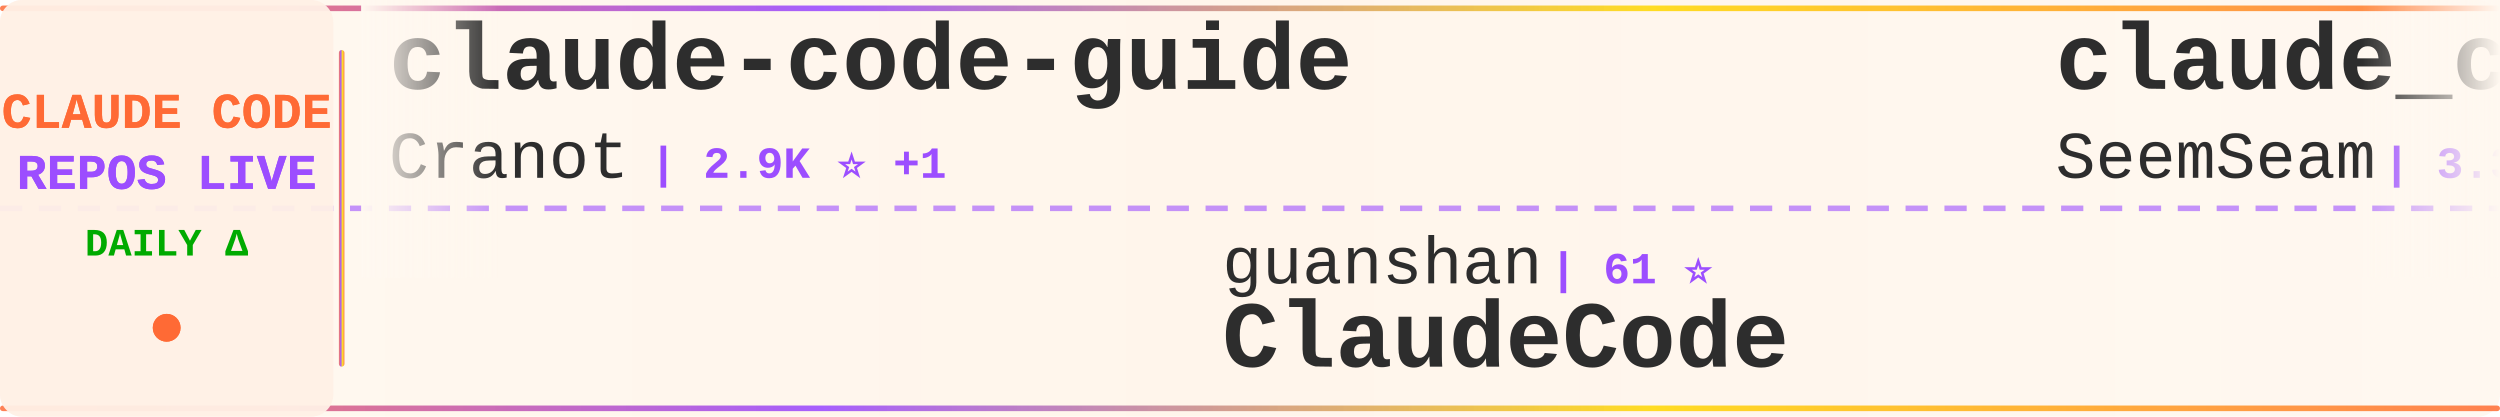
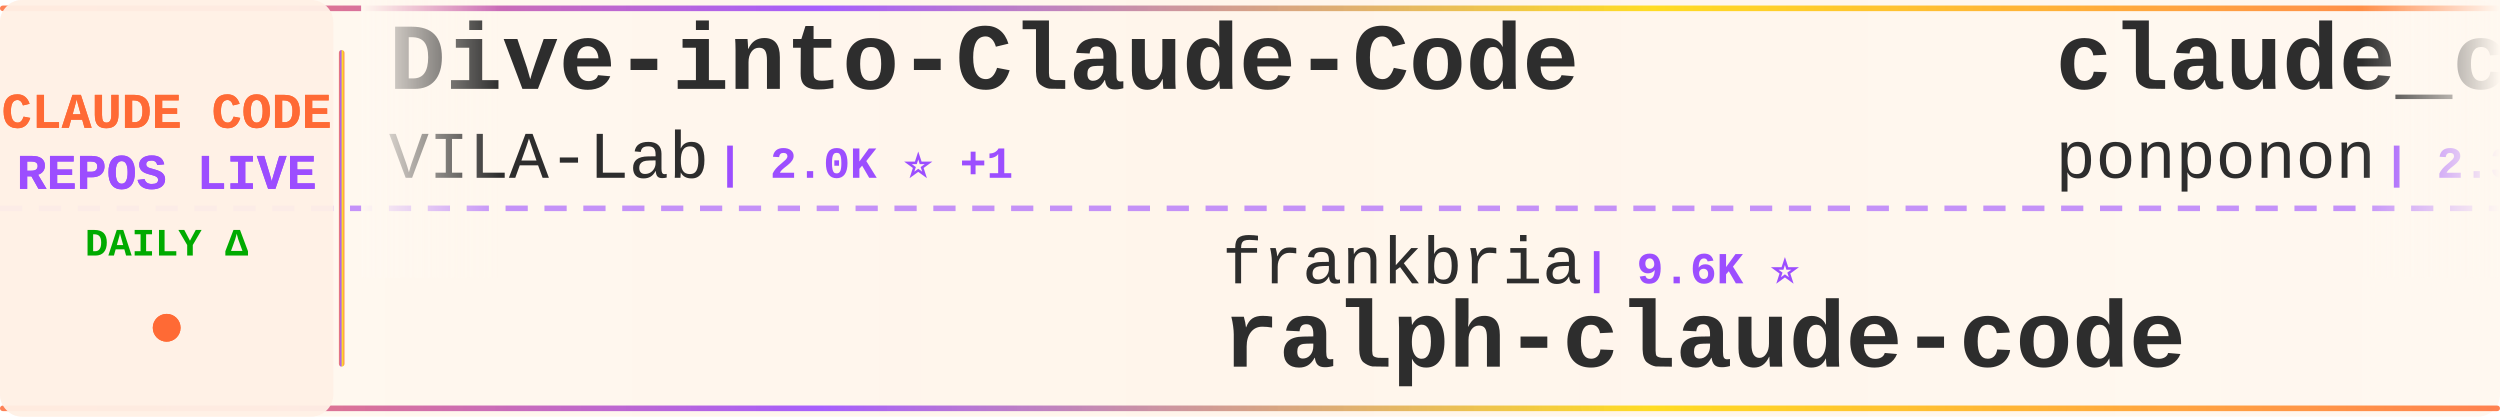
<svg xmlns="http://www.w3.org/2000/svg" width="900" height="150">
  <defs>
    <linearGradient id="tickerBg" x1="0%" y1="0%" x2="100%" y2="0%">
      <stop offset="0%" style="stop-color:#fff8f0;stop-opacity:0.98" />
      <stop offset="50%" style="stop-color:#fff5eb;stop-opacity:1" />
      <stop offset="100%" style="stop-color:#fff8f0;stop-opacity:0.98" />
    </linearGradient>
    <linearGradient id="borderGrad" x1="0%" y1="0%" x2="100%" y2="0%">
      <stop offset="0%" style="stop-color:#FF6B35;stop-opacity:0.85">
        <animate attributeName="stop-opacity" values="0.85;1;0.85" dur="2s" repeatCount="indefinite" />
      </stop>
      <stop offset="33%" style="stop-color:#9C4EFF;stop-opacity:0.9">
        <animate attributeName="stop-opacity" values="0.9;1;0.9" dur="2.2s" repeatCount="indefinite" />
      </stop>
      <stop offset="66%" style="stop-color:#FFD700;stop-opacity:0.85">
        <animate attributeName="stop-opacity" values="0.85;1;0.85" dur="1.8s" repeatCount="indefinite" />
      </stop>
      <stop offset="100%" style="stop-color:#FF6B35;stop-opacity:0.85">
        <animate attributeName="stop-opacity" values="0.85;1;0.85" dur="2s" repeatCount="indefinite" />
      </stop>
    </linearGradient>
    <filter id="textGlow">
      <feGaussianBlur stdDeviation="0.15" result="coloredBlur" />
      <feMerge>
        <feMergeNode in="coloredBlur" />
        <feMergeNode in="SourceGraphic" />
      </feMerge>
    </filter>
    <filter id="metricGlow">
      <feGaussianBlur stdDeviation="0.2" result="coloredBlur" />
      <feMerge>
        <feMergeNode in="coloredBlur" />
        <feMergeNode in="SourceGraphic" />
      </feMerge>
    </filter>
    <linearGradient id="leftFade" x1="0%" y1="0%" x2="100%" y2="0%">
      <stop offset="0%" style="stop-color:#fff8f0;stop-opacity:1" />
      <stop offset="100%" style="stop-color:#fff8f0;stop-opacity:0" />
    </linearGradient>
    <linearGradient id="rightFade" x1="0%" y1="0%" x2="100%" y2="0%">
      <stop offset="0%" style="stop-color:#fff8f0;stop-opacity:0" />
      <stop offset="100%" style="stop-color:#fff8f0;stop-opacity:1" />
    </linearGradient>
  </defs>
  <rect width="900" height="150" fill="url(#tickerBg)" rx="8" />
  <rect x="0" y="2" width="900" height="2" fill="url(#borderGrad)" rx="1" />
  <rect x="0" y="146" width="900" height="2" fill="url(#borderGrad)" rx="1" />
  <line x1="0" y1="75" x2="900" y2="75" stroke="#9C4EFF" stroke-width="2" stroke-dasharray="8 6" opacity="0.6" />
  <rect x="0" y="0" width="120" height="150" fill="#fff0e6" opacity="0.95" rx="8" />
  <text x="60" y="46" font-family="'Courier New', monospace" font-size="18" font-weight="bold" fill="#FF6B35" text-anchor="middle" filter="url(#textGlow)">
    CLAUDE CODE
  </text>
  <text x="60" y="68" font-family="'Courier New', monospace" font-size="18" font-weight="bold" fill="#9C4EFF" text-anchor="middle" filter="url(#textGlow)">
    REPOS LIVE
  </text>
  <text x="60" y="92" font-family="'Courier New', monospace" font-size="14" font-weight="bold" fill="#00aa00" text-anchor="middle">
    DAILY Δ
  </text>
  <circle cx="60" cy="118" r="5" fill="#FF6B35" filter="url(#metricGlow)">
    <animate attributeName="r" values="4;6;4" dur="1.5s" repeatCount="indefinite" />
    <animate attributeName="opacity" values="0.6;1;0.6" dur="1.5s" repeatCount="indefinite" />
  </circle>
  <rect x="122" y="18" width="2" height="114" fill="url(#borderGrad)" rx="1" />
  <clipPath id="tickerClip">
    <rect x="130" y="0" width="770" height="150" />
  </clipPath>
  <g clip-path="url(#tickerClip)">
    <g id="tickerItems">
      <animateTransform attributeName="transform" attributeType="XML" type="translate" from="0 0" to="-3000 0" dur="54s" repeatCount="indefinite" />
      <g transform="translate(0, 0)">
-         <text x="140" y="32" font-family="'Courier New', monospace" font-size="34" font-weight="bold" fill="#2d2d2d">claude-code-guide</text>
-         <text x="140" y="64" font-family="'Courier New', monospace" font-size="24" font-weight="normal" fill="#2d2d2d" opacity="1.0">Cranot</text>
-         <text x="234" y="64" font-family="'Courier New', monospace" font-size="16" font-weight="bold" fill="#9C4EFF"> | 2.9K ⭐ +1</text>
+         <text x="140" y="32" font-family="'Courier New', monospace" font-size="34" font-weight="bold" fill="#2d2d2d">Dive-into-Claude-Code</text>
+         <text x="140" y="64" font-family="'Courier New', monospace" font-size="24" font-weight="normal" fill="#2d2d2d" opacity="1.0">VILA-Lab</text>
+         <text x="258" y="64" font-family="'Courier New', monospace" font-size="16" font-weight="bold" fill="#9C4EFF"> | 2.0K ⭐ +1</text>
      </g>
      <g transform="translate(300, 0)">
-         <text x="140" y="102" font-family="'Courier New', monospace" font-size="24" font-weight="normal" fill="#2d2d2d" opacity="1.0">guanshan</text>
-         <text x="258" y="102" font-family="'Courier New', monospace" font-size="16" font-weight="bold" fill="#9C4EFF"> | 61 ⭐</text>
-         <text x="140" y="132" font-family="'Courier New', monospace" font-size="34" font-weight="bold" fill="#2d2d2d">ClaudeCode</text>
+         <text x="140" y="102" font-family="'Courier New', monospace" font-size="24" font-weight="normal" fill="#2d2d2d" opacity="1.0">frankbria</text>
+         <text x="270" y="102" font-family="'Courier New', monospace" font-size="16" font-weight="bold" fill="#9C4EFF"> | 9.6K ⭐</text>
+         <text x="140" y="132" font-family="'Courier New', monospace" font-size="34" font-weight="bold" fill="#2d2d2d">ralph-claude-code</text>
      </g>
      <g transform="translate(600, 0)">
-         <text x="140" y="32" font-family="'Courier New', monospace" font-size="34" font-weight="bold" fill="#2d2d2d">claude_codex_bridge</text>
-         <text x="140" y="64" font-family="'Courier New', monospace" font-size="24" font-weight="normal" fill="#2d2d2d" opacity="1.0">SeemSeam</text>
-         <text x="258" y="64" font-family="'Courier New', monospace" font-size="16" font-weight="bold" fill="#9C4EFF"> | 3.3K ⭐</text>
+         <text x="140" y="32" font-family="'Courier New', monospace" font-size="34" font-weight="bold" fill="#2d2d2d">claude_code_src</text>
+         <text x="140" y="64" font-family="'Courier New', monospace" font-size="24" font-weight="normal" fill="#2d2d2d" opacity="1.0">ponponon</text>
+         <text x="258" y="64" font-family="'Courier New', monospace" font-size="16" font-weight="bold" fill="#9C4EFF"> | 2.3K ⭐ +1</text>
      </g>
      <g transform="translate(900, 0)">
-         <text x="140" y="102" font-family="'Courier New', monospace" font-size="24" font-weight="normal" fill="#2d2d2d" opacity="1.0">asgeirtj</text>
-         <text x="258" y="102" font-family="'Courier New', monospace" font-size="16" font-weight="bold" fill="#9C4EFF"> | 60.5K ⭐ +23</text>
-         <text x="140" y="132" font-family="'Courier New', monospace" font-size="34" font-weight="bold" fill="#2d2d2d">system_prompts_leaks</text>
+         <text x="140" y="102" font-family="'Courier New', monospace" font-size="24" font-weight="normal" fill="#2d2d2d" opacity="1.0">edmund-io</text>
+         <text x="270" y="102" font-family="'Courier New', monospace" font-size="16" font-weight="bold" fill="#9C4EFF"> | 1.5K ⭐</text>
+         <text x="140" y="132" font-family="'Courier New', monospace" font-size="34" font-weight="bold" fill="#2d2d2d">edmunds-claude-code</text>
      </g>
      <g transform="translate(1200, 0)">
-         <text x="140" y="32" font-family="'Courier New', monospace" font-size="34" font-weight="bold" fill="#2d2d2d">claude-code-tips</text>
-         <text x="140" y="64" font-family="'Courier New', monospace" font-size="24" font-weight="normal" fill="#2d2d2d" opacity="1.0">ykdojo</text>
-         <text x="234" y="64" font-family="'Courier New', monospace" font-size="16" font-weight="bold" fill="#9C4EFF"> | 9.4K ⭐ +1</text>
+         <text x="140" y="32" font-family="'Courier New', monospace" font-size="34" font-weight="bold" fill="#2d2d2d">claude-code-webui</text>
+         <text x="140" y="64" font-family="'Courier New', monospace" font-size="24" font-weight="normal" fill="#2d2d2d" opacity="1.0">sugyan</text>
+         <text x="234" y="64" font-family="'Courier New', monospace" font-size="16" font-weight="bold" fill="#9C4EFF"> | 1.1K ⭐</text>
      </g>
      <g transform="translate(1500, 0)">
-         <text x="140" y="102" font-family="'Courier New', monospace" font-size="24" font-weight="normal" fill="#2d2d2d" opacity="1.0">multica-ai</text>
-         <text x="282" y="102" font-family="'Courier New', monospace" font-size="16" font-weight="bold" fill="#9C4EFF"> | 196.3K ⭐ +27</text>
-         <text x="140" y="132" font-family="'Courier New', monospace" font-size="34" font-weight="bold" fill="#2d2d2d">andrej-karpathy-skills</text>
+         <text x="140" y="102" font-family="'Courier New', monospace" font-size="24" font-weight="normal" fill="#2d2d2d" opacity="1.0">Windy3f3f3f3f</text>
+         <text x="318" y="102" font-family="'Courier New', monospace" font-size="16" font-weight="bold" fill="#9C4EFF"> | 2.5K ⭐ +1</text>
+         <text x="140" y="132" font-family="'Courier New', monospace" font-size="34" font-weight="bold" fill="#2d2d2d">claude-code-from-scratch</text>
      </g>
      <g transform="translate(1800, 0)">
-         <text x="140" y="32" font-family="'Courier New', monospace" font-size="34" font-weight="bold" fill="#2d2d2d">skills</text>
-         <text x="140" y="64" font-family="'Courier New', monospace" font-size="24" font-weight="normal" fill="#2d2d2d" opacity="1.0">anthropics</text>
-         <text x="282" y="64" font-family="'Courier New', monospace" font-size="16" font-weight="bold" fill="#9C4EFF"> | 164.2K ⭐ +24</text>
+         <text x="140" y="32" font-family="'Courier New', monospace" font-size="34" font-weight="bold" fill="#2d2d2d">claude-code-templates</text>
+         <text x="140" y="64" font-family="'Courier New', monospace" font-size="24" font-weight="normal" fill="#2d2d2d" opacity="1.0">davila7</text>
+         <text x="246" y="64" font-family="'Courier New', monospace" font-size="16" font-weight="bold" fill="#9C4EFF"> | 29.9K ⭐ +4</text>
      </g>
      <g transform="translate(2100, 0)">
-         <text x="140" y="102" font-family="'Courier New', monospace" font-size="24" font-weight="normal" fill="#2d2d2d" opacity="1.0">huangserva</text>
-         <text x="282" y="102" font-family="'Courier New', monospace" font-size="16" font-weight="bold" fill="#9C4EFF"> | 624 ⭐</text>
-         <text x="140" y="132" font-family="'Courier New', monospace" font-size="34" font-weight="bold" fill="#2d2d2d">claude-code-cli</text>
+         <text x="140" y="102" font-family="'Courier New', monospace" font-size="24" font-weight="normal" fill="#2d2d2d" opacity="1.0">ghuntley</text>
+         <text x="258" y="102" font-family="'Courier New', monospace" font-size="16" font-weight="bold" fill="#9C4EFF"> | 986 ⭐</text>
+         <text x="140" y="132" font-family="'Courier New', monospace" font-size="34" font-weight="bold" fill="#2d2d2d">claude-code-source-code-...</text>
      </g>
      <g transform="translate(2400, 0)">
-         <text x="140" y="32" font-family="'Courier New', monospace" font-size="34" font-weight="bold" fill="#2d2d2d">claude-code-sourcemap</text>
-         <text x="140" y="64" font-family="'Courier New', monospace" font-size="24" font-weight="normal" fill="#2d2d2d" opacity="1.0">ChinaSiro</text>
-         <text x="270" y="64" font-family="'Courier New', monospace" font-size="16" font-weight="bold" fill="#9C4EFF"> | 9.6K ⭐</text>
+         <text x="140" y="32" font-family="'Courier New', monospace" font-size="34" font-weight="bold" fill="#2d2d2d">claude-code-source</text>
+         <text x="140" y="64" font-family="'Courier New', monospace" font-size="24" font-weight="normal" fill="#2d2d2d" opacity="1.0">AprilNEA</text>
+         <text x="258" y="64" font-family="'Courier New', monospace" font-size="16" font-weight="bold" fill="#9C4EFF"> | 392 ⭐</text>
      </g>
      <g transform="translate(2700, 0)">
-         <text x="140" y="102" font-family="'Courier New', monospace" font-size="24" font-weight="normal" fill="#2d2d2d" opacity="1.0">daymade</text>
-         <text x="246" y="102" font-family="'Courier New', monospace" font-size="16" font-weight="bold" fill="#9C4EFF"> | 1.3K ⭐ +1.3K</text>
-         <text x="140" y="132" font-family="'Courier New', monospace" font-size="34" font-weight="bold" fill="#2d2d2d">claude-code-skills</text>
+         <text x="140" y="102" font-family="'Courier New', monospace" font-size="24" font-weight="normal" fill="#2d2d2d" opacity="1.0">repowise-dev</text>
+         <text x="306" y="102" font-family="'Courier New', monospace" font-size="16" font-weight="bold" fill="#9C4EFF"> | 1.2K ⭐</text>
+         <text x="140" y="132" font-family="'Courier New', monospace" font-size="34" font-weight="bold" fill="#2d2d2d">claude-code-prompts</text>
      </g>
      <g transform="translate(3000, 0)">
-         <text x="140" y="32" font-family="'Courier New', monospace" font-size="34" font-weight="bold" fill="#2d2d2d">claude-code-guide</text>
-         <text x="140" y="64" font-family="'Courier New', monospace" font-size="24" font-weight="normal" fill="#2d2d2d" opacity="1.0">Cranot</text>
-         <text x="234" y="64" font-family="'Courier New', monospace" font-size="16" font-weight="bold" fill="#9C4EFF"> | 2.9K ⭐ +1</text>
+         <text x="140" y="32" font-family="'Courier New', monospace" font-size="34" font-weight="bold" fill="#2d2d2d">Dive-into-Claude-Code</text>
+         <text x="140" y="64" font-family="'Courier New', monospace" font-size="24" font-weight="normal" fill="#2d2d2d" opacity="1.0">VILA-Lab</text>
+         <text x="258" y="64" font-family="'Courier New', monospace" font-size="16" font-weight="bold" fill="#9C4EFF"> | 2.0K ⭐ +1</text>
      </g>
      <g transform="translate(3300, 0)">
-         <text x="140" y="102" font-family="'Courier New', monospace" font-size="24" font-weight="normal" fill="#2d2d2d" opacity="1.0">guanshan</text>
-         <text x="258" y="102" font-family="'Courier New', monospace" font-size="16" font-weight="bold" fill="#9C4EFF"> | 61 ⭐</text>
-         <text x="140" y="132" font-family="'Courier New', monospace" font-size="34" font-weight="bold" fill="#2d2d2d">ClaudeCode</text>
+         <text x="140" y="102" font-family="'Courier New', monospace" font-size="24" font-weight="normal" fill="#2d2d2d" opacity="1.0">frankbria</text>
+         <text x="270" y="102" font-family="'Courier New', monospace" font-size="16" font-weight="bold" fill="#9C4EFF"> | 9.6K ⭐</text>
+         <text x="140" y="132" font-family="'Courier New', monospace" font-size="34" font-weight="bold" fill="#2d2d2d">ralph-claude-code</text>
      </g>
      <g transform="translate(3600, 0)">
-         <text x="140" y="32" font-family="'Courier New', monospace" font-size="34" font-weight="bold" fill="#2d2d2d">claude_codex_bridge</text>
-         <text x="140" y="64" font-family="'Courier New', monospace" font-size="24" font-weight="normal" fill="#2d2d2d" opacity="1.0">SeemSeam</text>
-         <text x="258" y="64" font-family="'Courier New', monospace" font-size="16" font-weight="bold" fill="#9C4EFF"> | 3.3K ⭐</text>
+         <text x="140" y="32" font-family="'Courier New', monospace" font-size="34" font-weight="bold" fill="#2d2d2d">claude_code_src</text>
+         <text x="140" y="64" font-family="'Courier New', monospace" font-size="24" font-weight="normal" fill="#2d2d2d" opacity="1.0">ponponon</text>
+         <text x="258" y="64" font-family="'Courier New', monospace" font-size="16" font-weight="bold" fill="#9C4EFF"> | 2.3K ⭐ +1</text>
      </g>
      <g transform="translate(3900, 0)">
-         <text x="140" y="102" font-family="'Courier New', monospace" font-size="24" font-weight="normal" fill="#2d2d2d" opacity="1.0">asgeirtj</text>
-         <text x="258" y="102" font-family="'Courier New', monospace" font-size="16" font-weight="bold" fill="#9C4EFF"> | 60.5K ⭐ +23</text>
-         <text x="140" y="132" font-family="'Courier New', monospace" font-size="34" font-weight="bold" fill="#2d2d2d">system_prompts_leaks</text>
+         <text x="140" y="102" font-family="'Courier New', monospace" font-size="24" font-weight="normal" fill="#2d2d2d" opacity="1.0">edmund-io</text>
+         <text x="270" y="102" font-family="'Courier New', monospace" font-size="16" font-weight="bold" fill="#9C4EFF"> | 1.5K ⭐</text>
+         <text x="140" y="132" font-family="'Courier New', monospace" font-size="34" font-weight="bold" fill="#2d2d2d">edmunds-claude-code</text>
      </g>
    </g>
  </g>
  <rect x="130" y="0" width="50" height="100" fill="url(#leftFade)" />
  <rect x="850" y="0" width="50" height="100" fill="url(#rightFade)" />
</svg>
